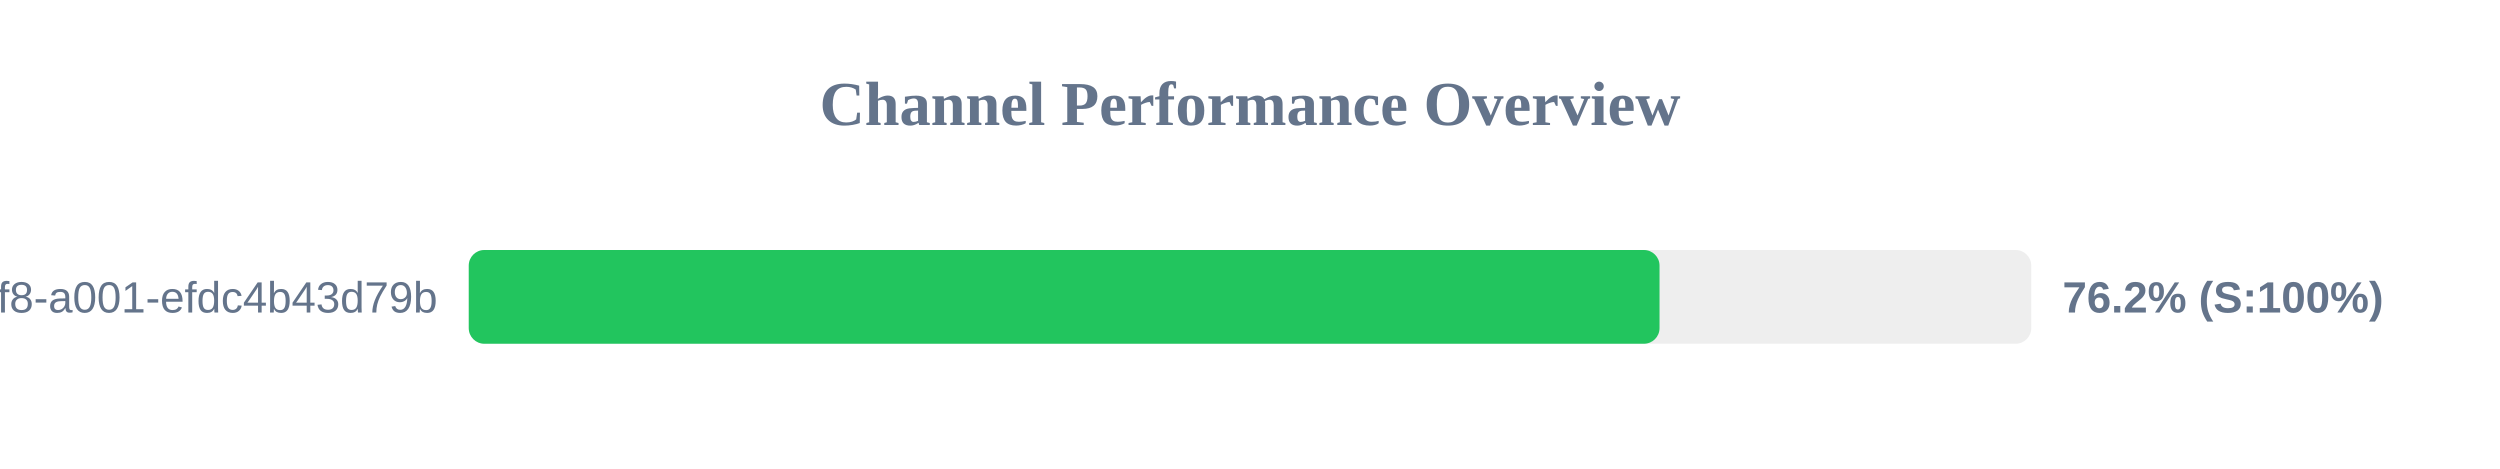
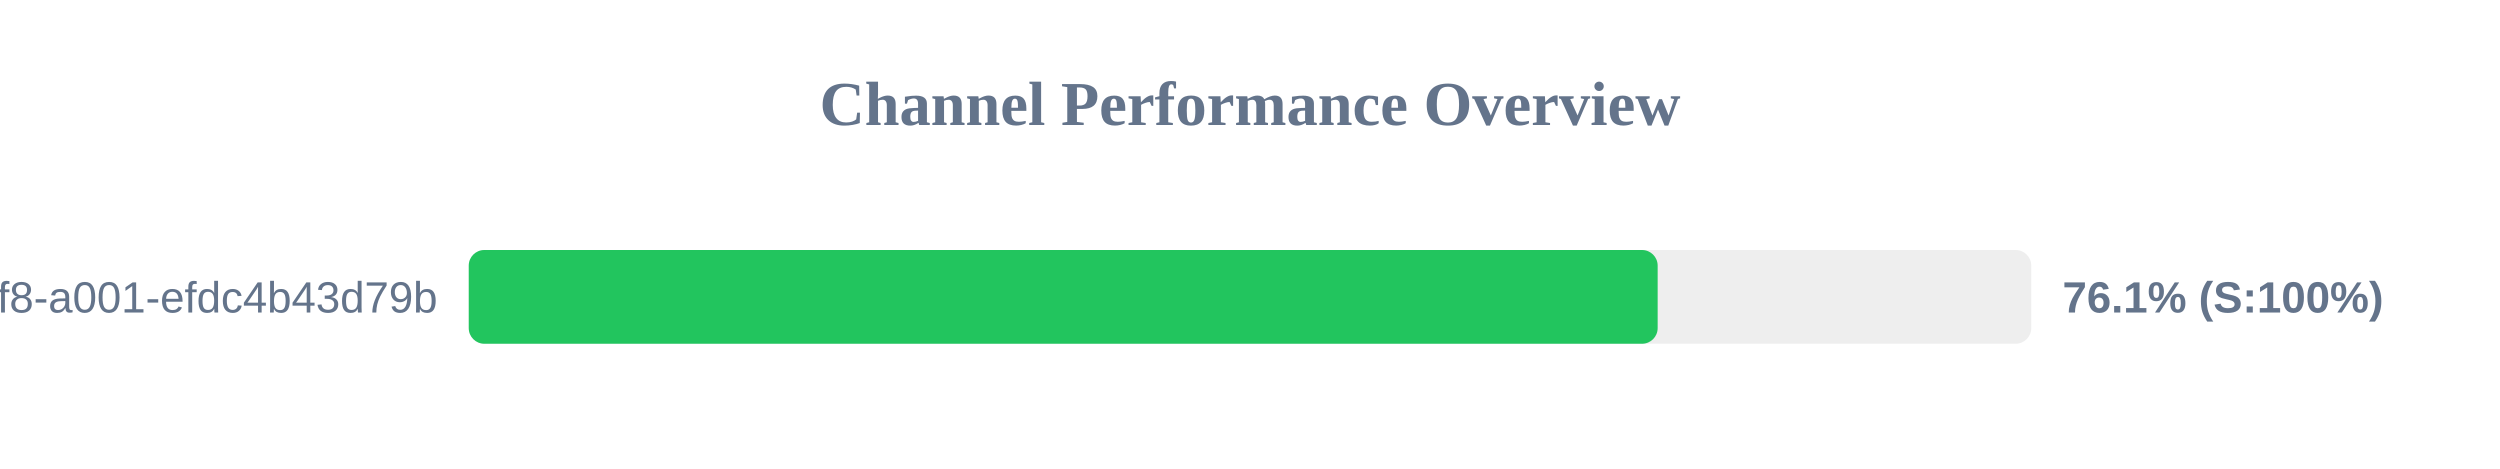
<svg xmlns="http://www.w3.org/2000/svg" width="800" height="150" version="1.1">
  <style>
        .row { font: 14px Arial; fill: #64748b; }
        .score { font: bold 14px Arial; fill: #64748b; }
    </style>
  <text x="400" y="40" text-anchor="middle" font-size="20px" font-weight="bold" fill="#64748b">Channel Performance Overview</text>
  <rect x="150" y="80" width="500" height="30" fill="#eee" rx="5" />
-   <rect x="150" y="80" width="381.05" height="30" fill="#22c55e" rx="5" />
+   <rect x="150" y="80" width="380.45" height="30" fill="#22c55e" rx="5" />
  <text x="140" y="100" text-anchor="end" class="row">?uuid=1fdb6b30-5371-4ff8-a001-efdc4b43d79b</text>
-   <text x="660" y="100" text-anchor="start" class="score">76.2% (S:100%)</text>
+   <text x="660" y="100" text-anchor="start" class="score">76.1% (S:100%)</text>
</svg>
